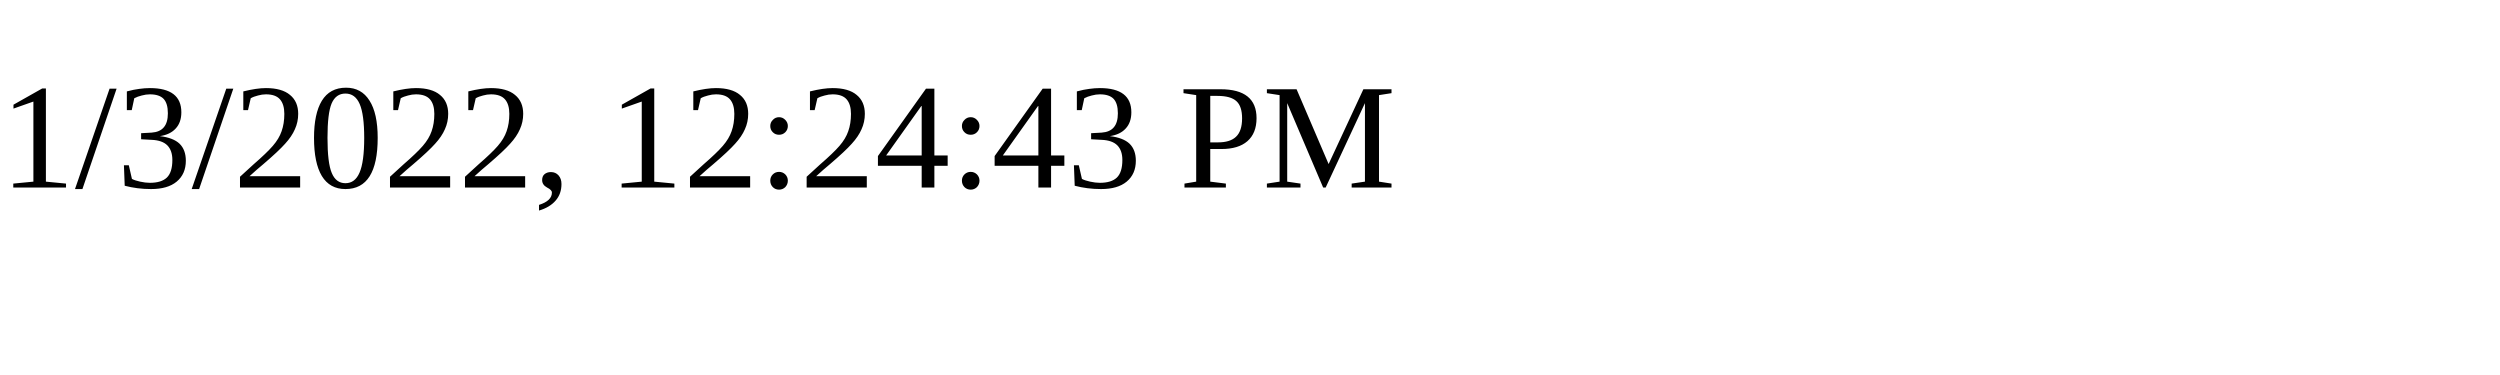
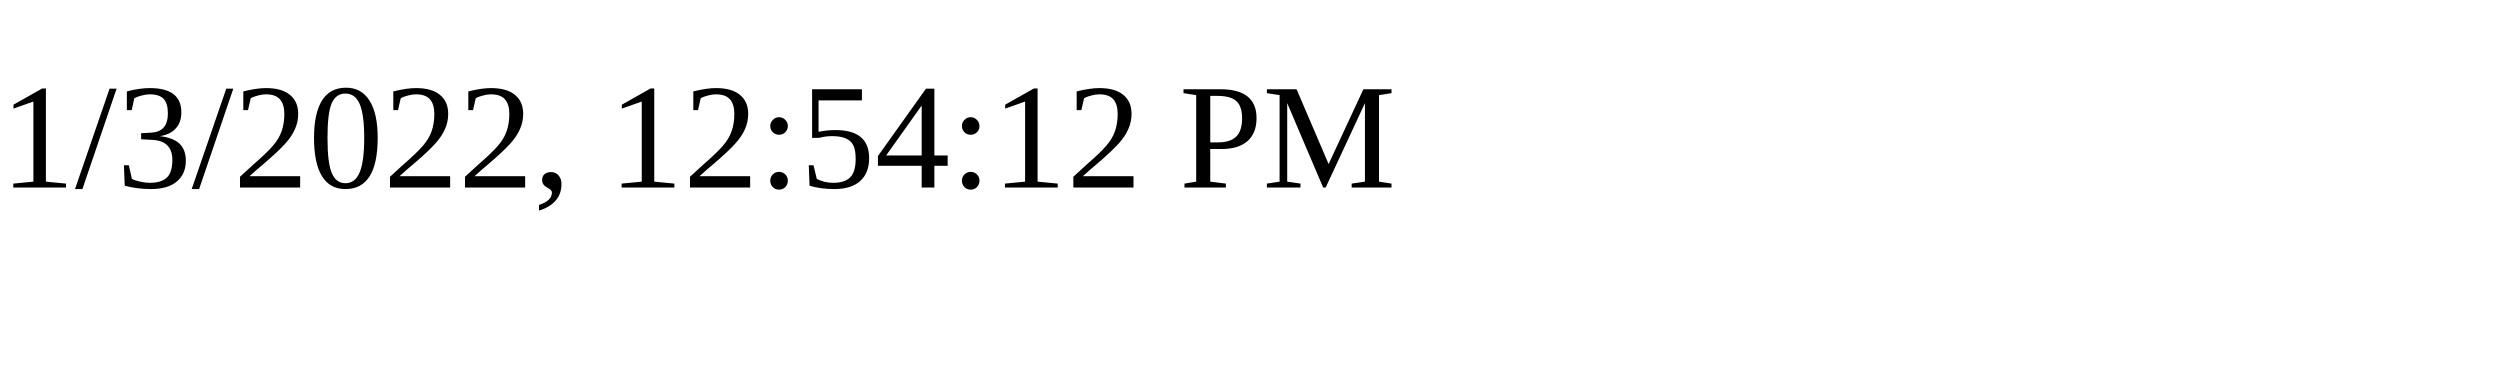
<svg xmlns="http://www.w3.org/2000/svg" height="30" width="200">
-   <text x="0" y="15">1/3/2022, 12:24:43 PM</text>
+   <text x="0" y="15">1/3/2022, 12:54:12 PM</text>
</svg>
